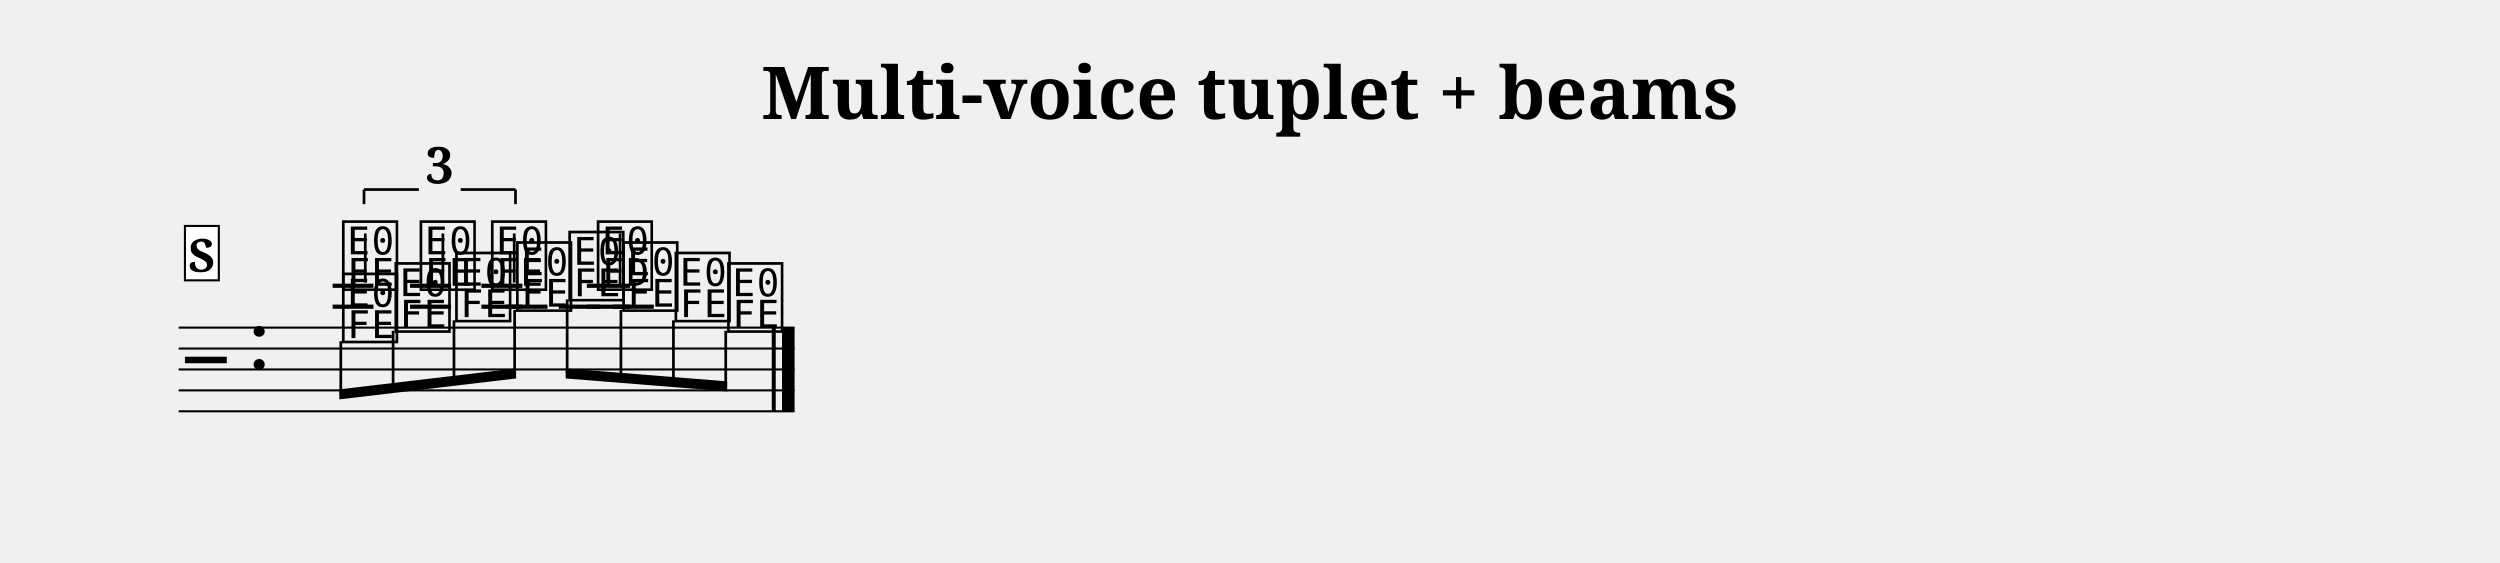
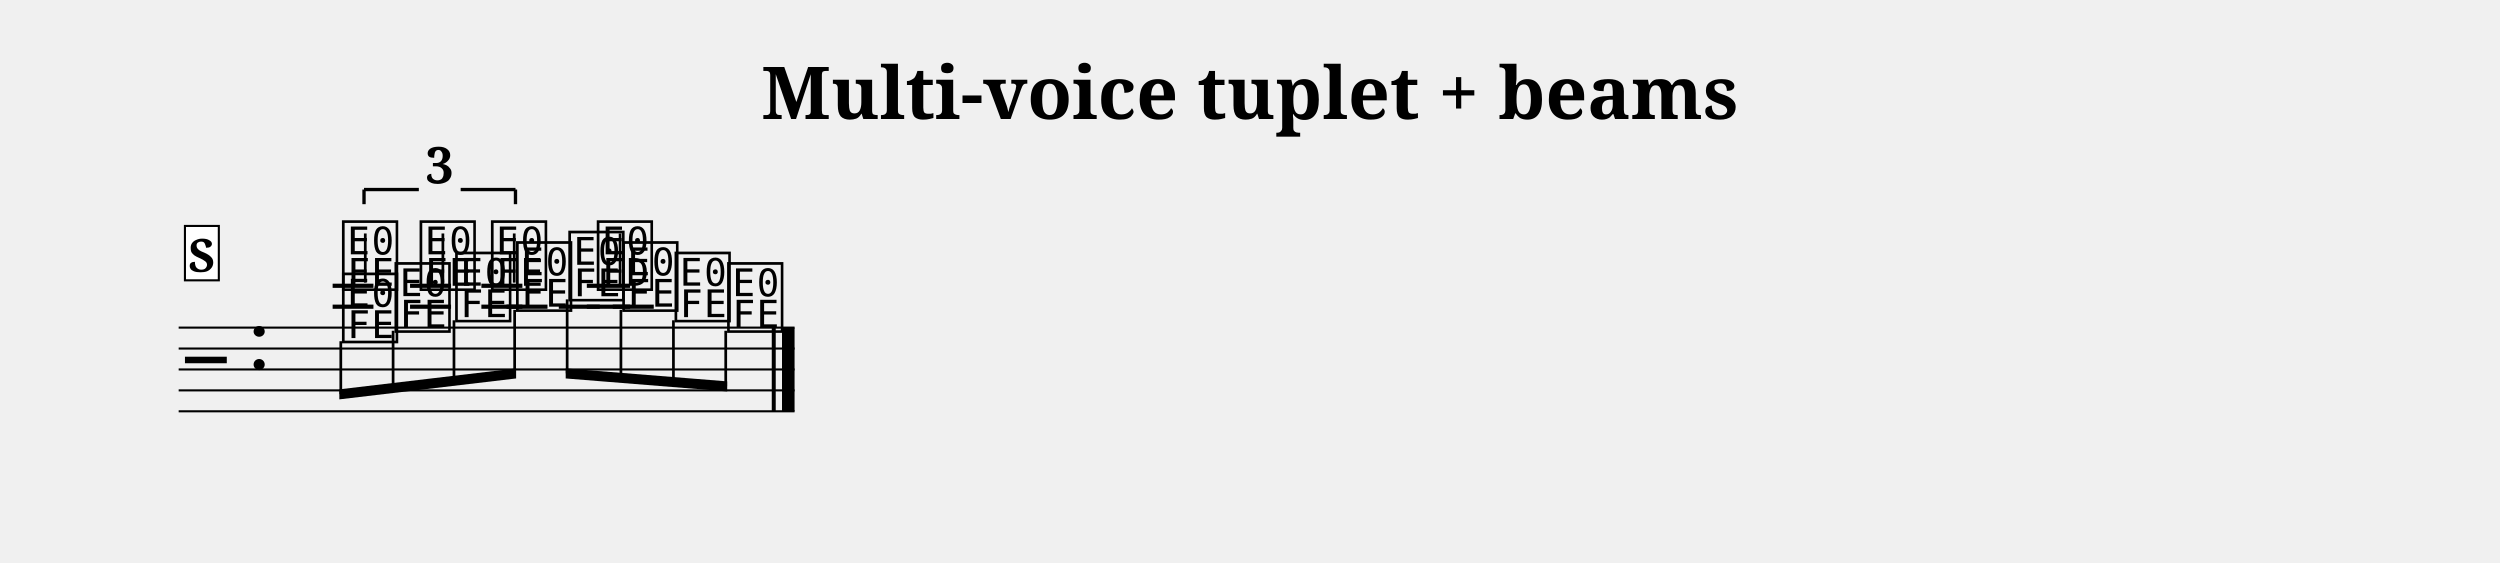
<svg xmlns="http://www.w3.org/2000/svg" width="1195.0" height="269.0" viewBox="0 0 119.50 26.90" font-family="serif">
  <style>
  @font-face { font-family: 'Emmentaler'; src: local('Emmentaler'); }
  .music { font-family: 'Emmentaler', serif; }
</style>
  <text x="59.75" y="5.69" font-size="3.49" font-weight="bold" text-anchor="middle" data-pos="739">Multi-voice tuplet + beams</text>
  <g transform="translate(8.54,0.00) scale(1,1)">
    <line x1="0.00" y1="15.66" x2="29.44" y2="15.66" stroke="#000000" stroke-width="0.100" />
    <line x1="0.00" y1="16.66" x2="29.44" y2="16.66" stroke="#000000" stroke-width="0.100" />
    <line x1="0.00" y1="17.66" x2="29.44" y2="17.66" stroke="#000000" stroke-width="0.100" />
    <line x1="0.00" y1="18.66" x2="29.44" y2="18.66" stroke="#000000" stroke-width="0.100" />
    <line x1="0.00" y1="19.66" x2="29.44" y2="19.66" stroke="#000000" stroke-width="0.100" />
    <text class="music" x="0.30" y="18.66" font-size="4.00" data-pos="779"></text>
    <text class="music" x="3.30" y="17.66" font-size="4.00"></text>
    <line x1="7.36" y1="14.66" x2="9.31" y2="14.66" stroke="#000000" stroke-width="0.200" />
    <line x1="7.36" y1="13.66" x2="9.31" y2="13.66" stroke="#000000" stroke-width="0.200" />
    <line x1="11.06" y1="14.66" x2="13.02" y2="14.66" stroke="#000000" stroke-width="0.200" />
    <line x1="11.06" y1="13.66" x2="13.02" y2="13.66" stroke="#000000" stroke-width="0.200" />
    <line x1="14.47" y1="14.66" x2="16.43" y2="14.66" stroke="#000000" stroke-width="0.200" />
    <line x1="14.47" y1="13.66" x2="16.43" y2="13.66" stroke="#000000" stroke-width="0.200" />
    <line x1="19.51" y1="14.66" x2="21.58" y2="14.66" stroke="#000000" stroke-width="0.200" />
    <line x1="19.51" y1="13.66" x2="21.58" y2="13.66" stroke="#000000" stroke-width="0.200" />
    <text class="music" x="7.68" y="13.66" font-size="4.00" data-pos="838"></text>
    <line x1="8.92" y1="13.51" x2="8.92" y2="11.16" stroke="#000000" stroke-width="0.130" />
    <text class="music" x="11.39" y="13.66" font-size="4.00" data-pos="843"></text>
    <line x1="12.63" y1="13.51" x2="12.63" y2="11.16" stroke="#000000" stroke-width="0.130" />
    <text class="music" x="14.80" y="13.66" font-size="4.00" data-pos="847"></text>
    <line x1="16.04" y1="13.51" x2="16.04" y2="11.16" stroke="#000000" stroke-width="0.130" />
    <text class="music" x="19.86" y="13.66" font-size="4.00" data-pos="853"></text>
    <line x1="21.10" y1="13.66" x2="21.10" y2="11.16" stroke="#000000" stroke-width="0.130" />
    <line x1="15.67" y1="14.66" x2="17.63" y2="14.66" stroke="#000000" stroke-width="0.200" />
    <line x1="18.17" y1="14.66" x2="20.13" y2="14.66" stroke="#000000" stroke-width="0.200" />
    <line x1="20.75" y1="14.66" x2="22.71" y2="14.66" stroke="#000000" stroke-width="0.200" />
    <text class="music" x="7.68" y="16.16" font-size="4.00" data-pos="874"></text>
    <text class="music" x="10.19" y="15.66" font-size="4.00" data-pos="878"></text>
    <text class="music" x="13.09" y="15.16" font-size="4.00" data-pos="881"></text>
    <text class="music" x="16.00" y="14.66" font-size="4.00" data-pos="884"></text>
    <text class="music" x="18.50" y="14.16" font-size="4.00" data-pos="887"></text>
    <text class="music" x="21.08" y="14.66" font-size="4.00" data-pos="890"></text>
    <text class="music" x="23.58" y="15.16" font-size="4.00" data-pos="893"></text>
    <text class="music" x="26.09" y="15.66" font-size="4.00" data-pos="896"></text>
    <rect x="28.35" y="15.66" width="0.19" height="4.00" data-pos="858" />
    <rect x="28.84" y="15.66" width="0.60" height="4.00" data-pos="858" />
    <polygon points="7.68,18.61 16.13,17.61 16.13,18.09 7.68,19.09" />
    <line x1="7.75" y1="16.31" x2="7.75" y2="18.84" stroke="#000000" stroke-width="0.130" />
    <line x1="10.25" y1="15.81" x2="10.25" y2="18.54" stroke="#000000" stroke-width="0.130" />
    <line x1="13.16" y1="15.31" x2="13.16" y2="18.20" stroke="#000000" stroke-width="0.130" />
    <line x1="16.06" y1="14.81" x2="16.06" y2="17.86" stroke="#000000" stroke-width="0.130" />
    <polygon points="18.50,17.61 26.22,18.23 26.22,18.71 18.50,18.09" />
    <line x1="18.57" y1="14.31" x2="18.57" y2="17.85" stroke="#000000" stroke-width="0.130" />
    <line x1="21.14" y1="14.81" x2="21.14" y2="18.06" stroke="#000000" stroke-width="0.130" />
    <line x1="23.65" y1="15.31" x2="23.65" y2="18.26" stroke="#000000" stroke-width="0.130" />
    <line x1="26.15" y1="15.81" x2="26.15" y2="18.46" stroke="#000000" stroke-width="0.130" />
-     <line x1="8.86" y1="9.06" x2="8.86" y2="9.76" stroke="#000000" stroke-width="0.130" data-pos="825" />
-     <line x1="8.86" y1="9.06" x2="11.48" y2="9.06" stroke="#000000" stroke-width="0.130" data-pos="825" />
-     <line x1="13.48" y1="9.06" x2="16.10" y2="9.06" stroke="#000000" stroke-width="0.130" data-pos="825" />
-     <line x1="16.10" y1="9.06" x2="16.10" y2="9.76" stroke="#000000" stroke-width="0.130" data-pos="825" />
+     <line x1="8.86" y1="9.06" x2="8.86" y2="9.76" stroke="#000000" stroke-width="0.160" data-pos="825" />
+     <line x1="8.86" y1="9.06" x2="11.48" y2="9.06" stroke="#000000" stroke-width="0.160" data-pos="825" />
+     <line x1="13.48" y1="9.06" x2="16.10" y2="9.06" stroke="#000000" stroke-width="0.160" data-pos="825" />
+     <line x1="16.10" y1="9.06" x2="16.10" y2="9.76" stroke="#000000" stroke-width="0.160" data-pos="825" />
    <text x="12.48" y="8.76" font-size="2.40" font-weight="bold" text-anchor="middle" data-pos="825">3</text>
    <rect x="0.30" y="10.80" width="1.62" height="2.60" fill="#FFFFFF" stroke="#000000" stroke-width="0.100" data-pos="793" />
    <text x="1.11" y="13.00" font-size="2.20" font-weight="bold" text-anchor="middle" data-pos="793">S</text>
  </g>
</svg>
